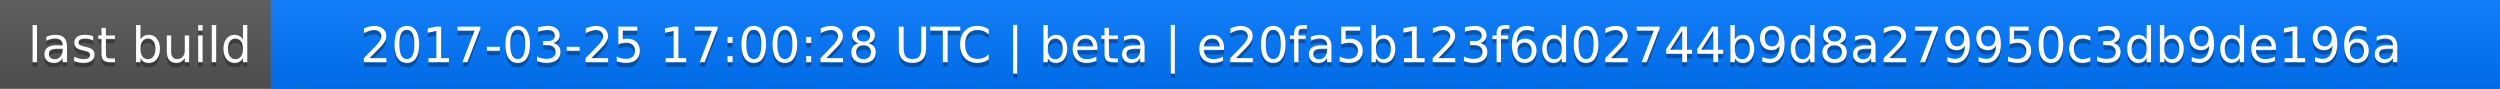
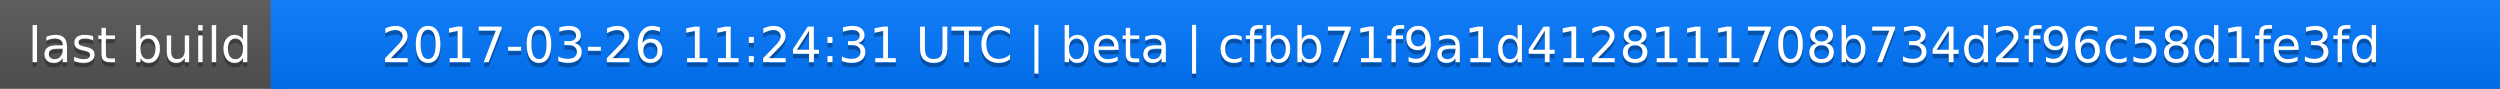
<svg xmlns="http://www.w3.org/2000/svg" width="563" height="20">
  <linearGradient id="a" x2="0" y2="100%">
    <stop offset="0" stop-color="#bbb" stop-opacity=".1" />
    <stop offset="1" stop-opacity=".1" />
  </linearGradient>
  <rect rx="0" width="563" height="20" fill="#555" />
  <rect rx="0" x="61" width="502" height="20" fill="#07f" />
  <path fill="#07f" d="M61 0h4v20h-4z" />
  <rect rx="0" width="563" height="20" fill="url(#a)" />
  <g fill="#fff" text-anchor="middle" font-family="DejaVu Sans,Verdana,Geneva,sans-serif" font-size="11">
    <text x="31.5" y="15" fill="#010101" fill-opacity=".3">last build</text>
    <text x="31.5" y="14">last build</text>
-     <text x="311" y="15" fill="#010101" fill-opacity=".3">2017-03-25 17:00:28 UTC | beta | e20fa5b123f6d02744b9d8a279950c3db9de196a</text>
-     <text x="311" y="14">2017-03-25 17:00:28 UTC | beta | e20fa5b123f6d02744b9d8a279950c3db9de196a</text>
+     <text x="311" y="15" fill="#010101" fill-opacity=".3">2017-03-26 11:24:31 UTC | beta | cfbb71f9a1d4128111708b734d2f96c58d1fe3fd</text>
+     <text x="311" y="14">2017-03-26 11:24:31 UTC | beta | cfbb71f9a1d4128111708b734d2f96c58d1fe3fd</text>
  </g>
</svg>
